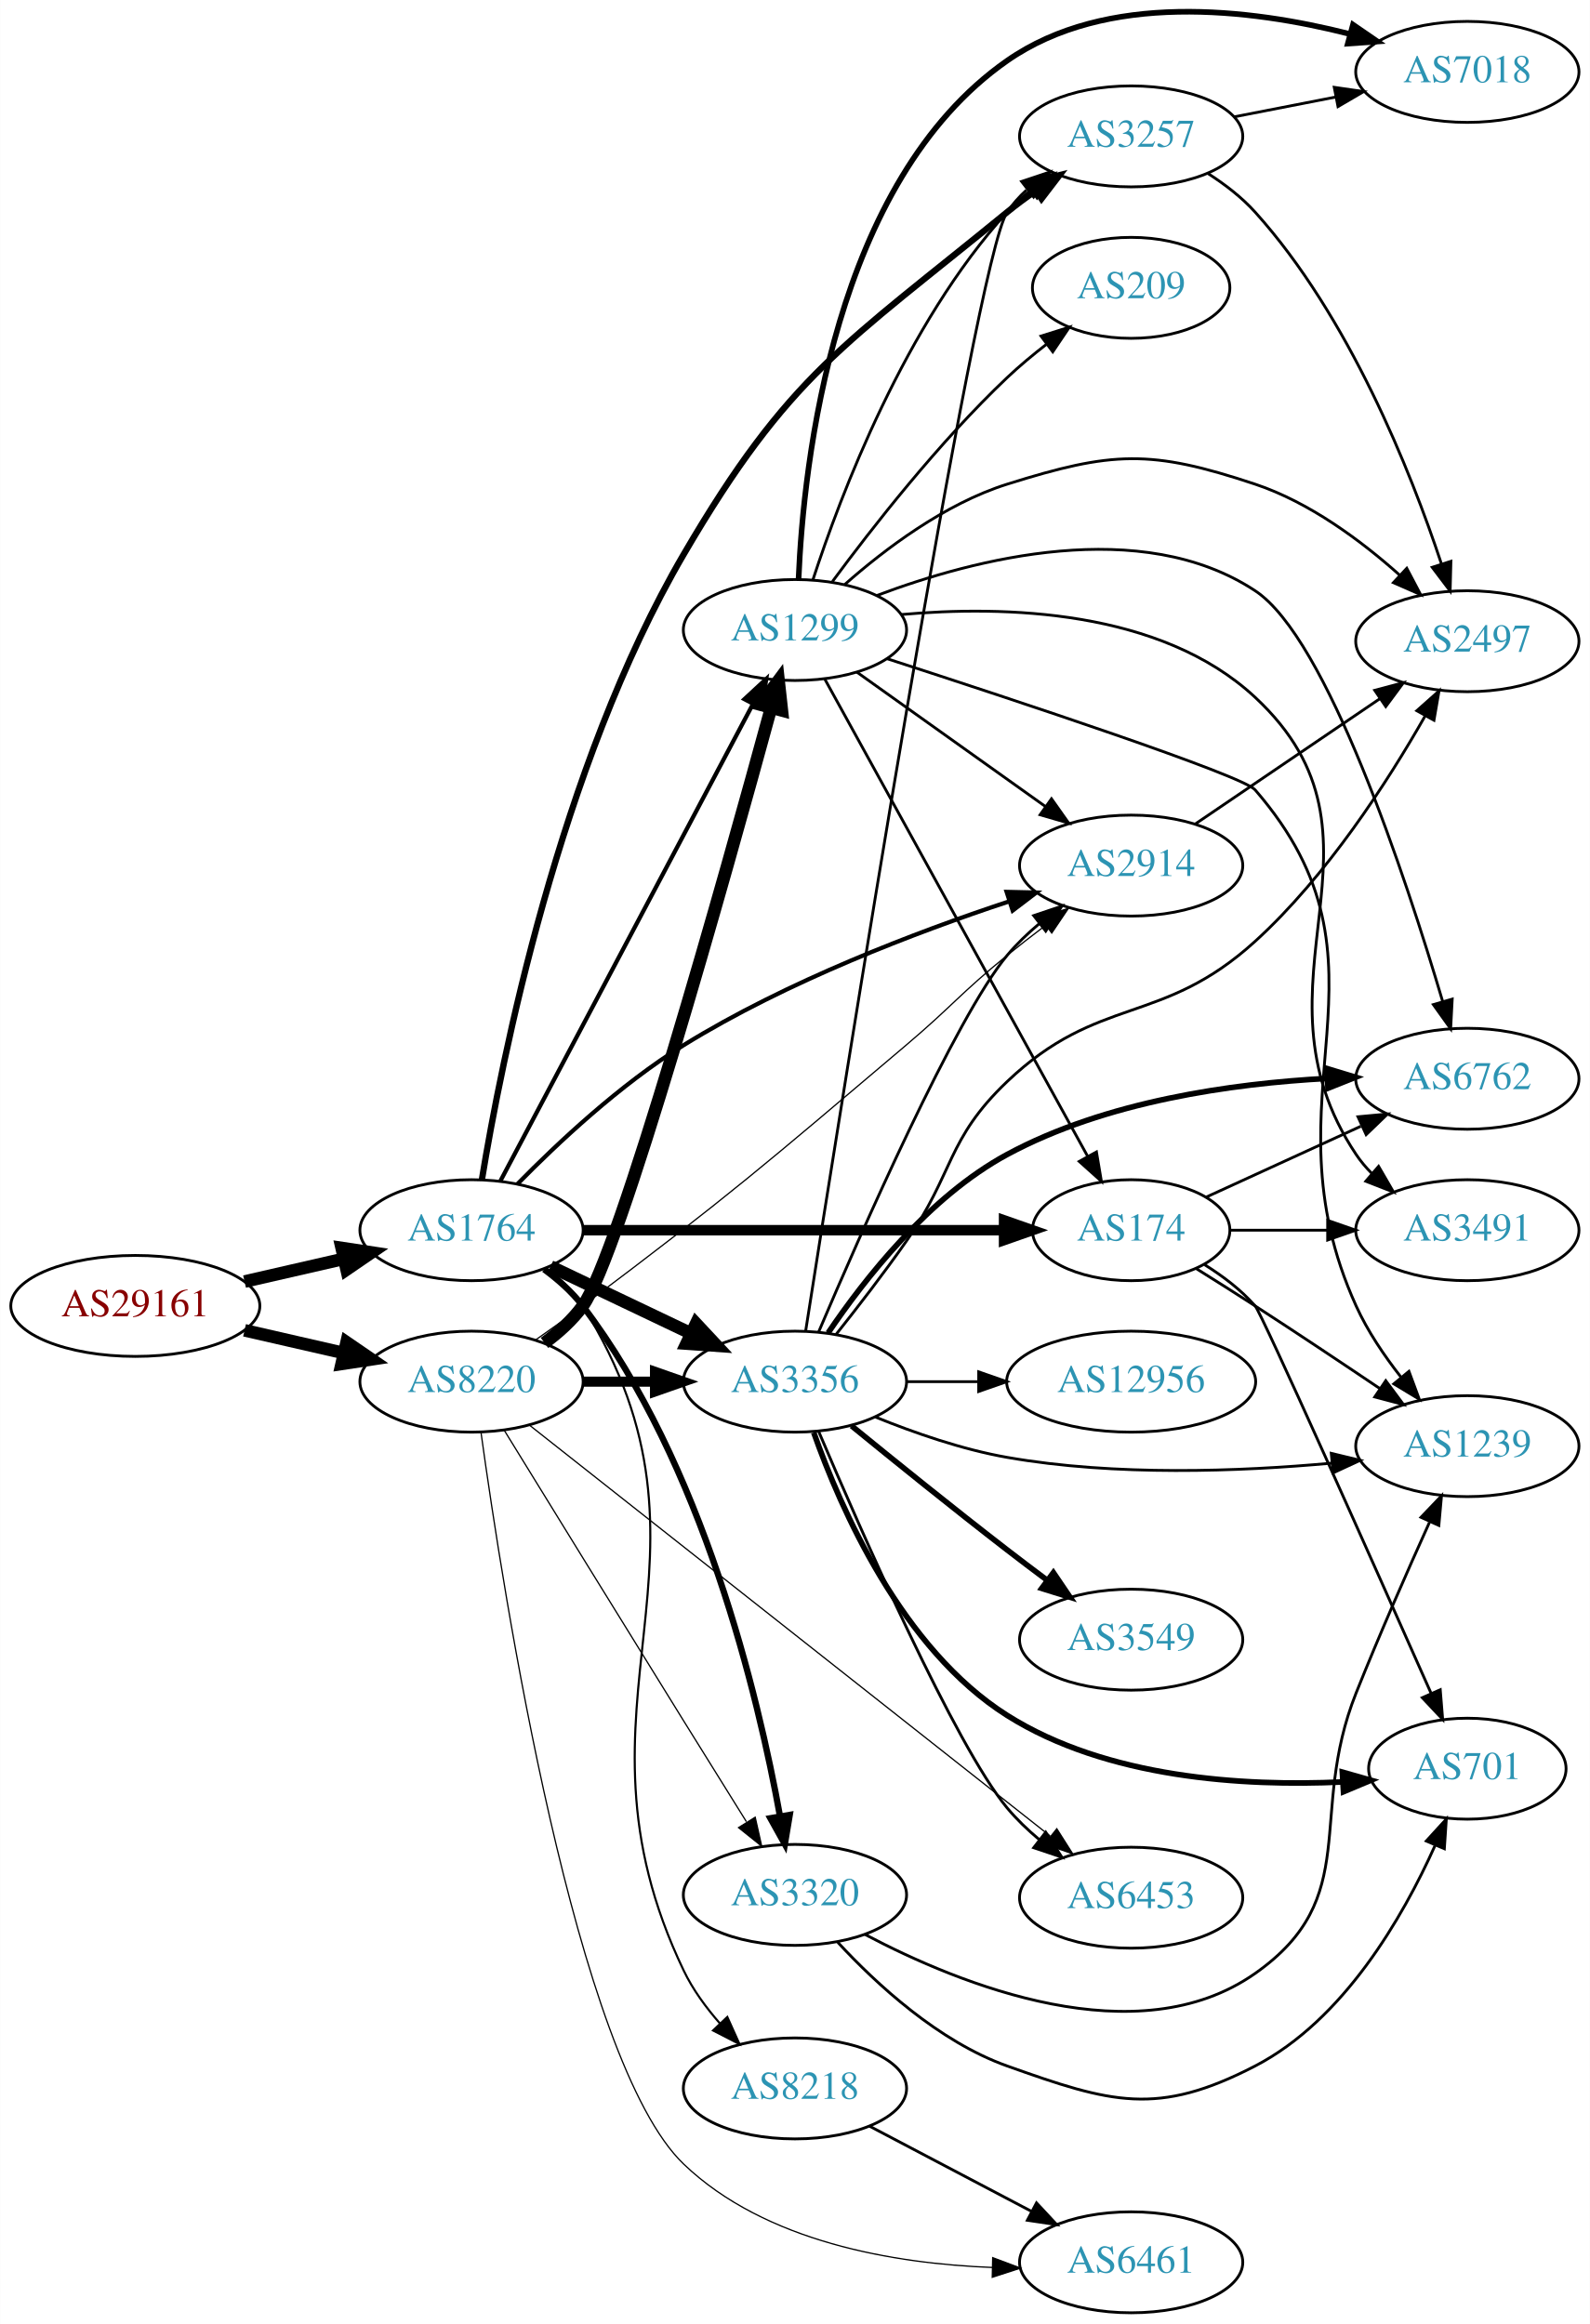
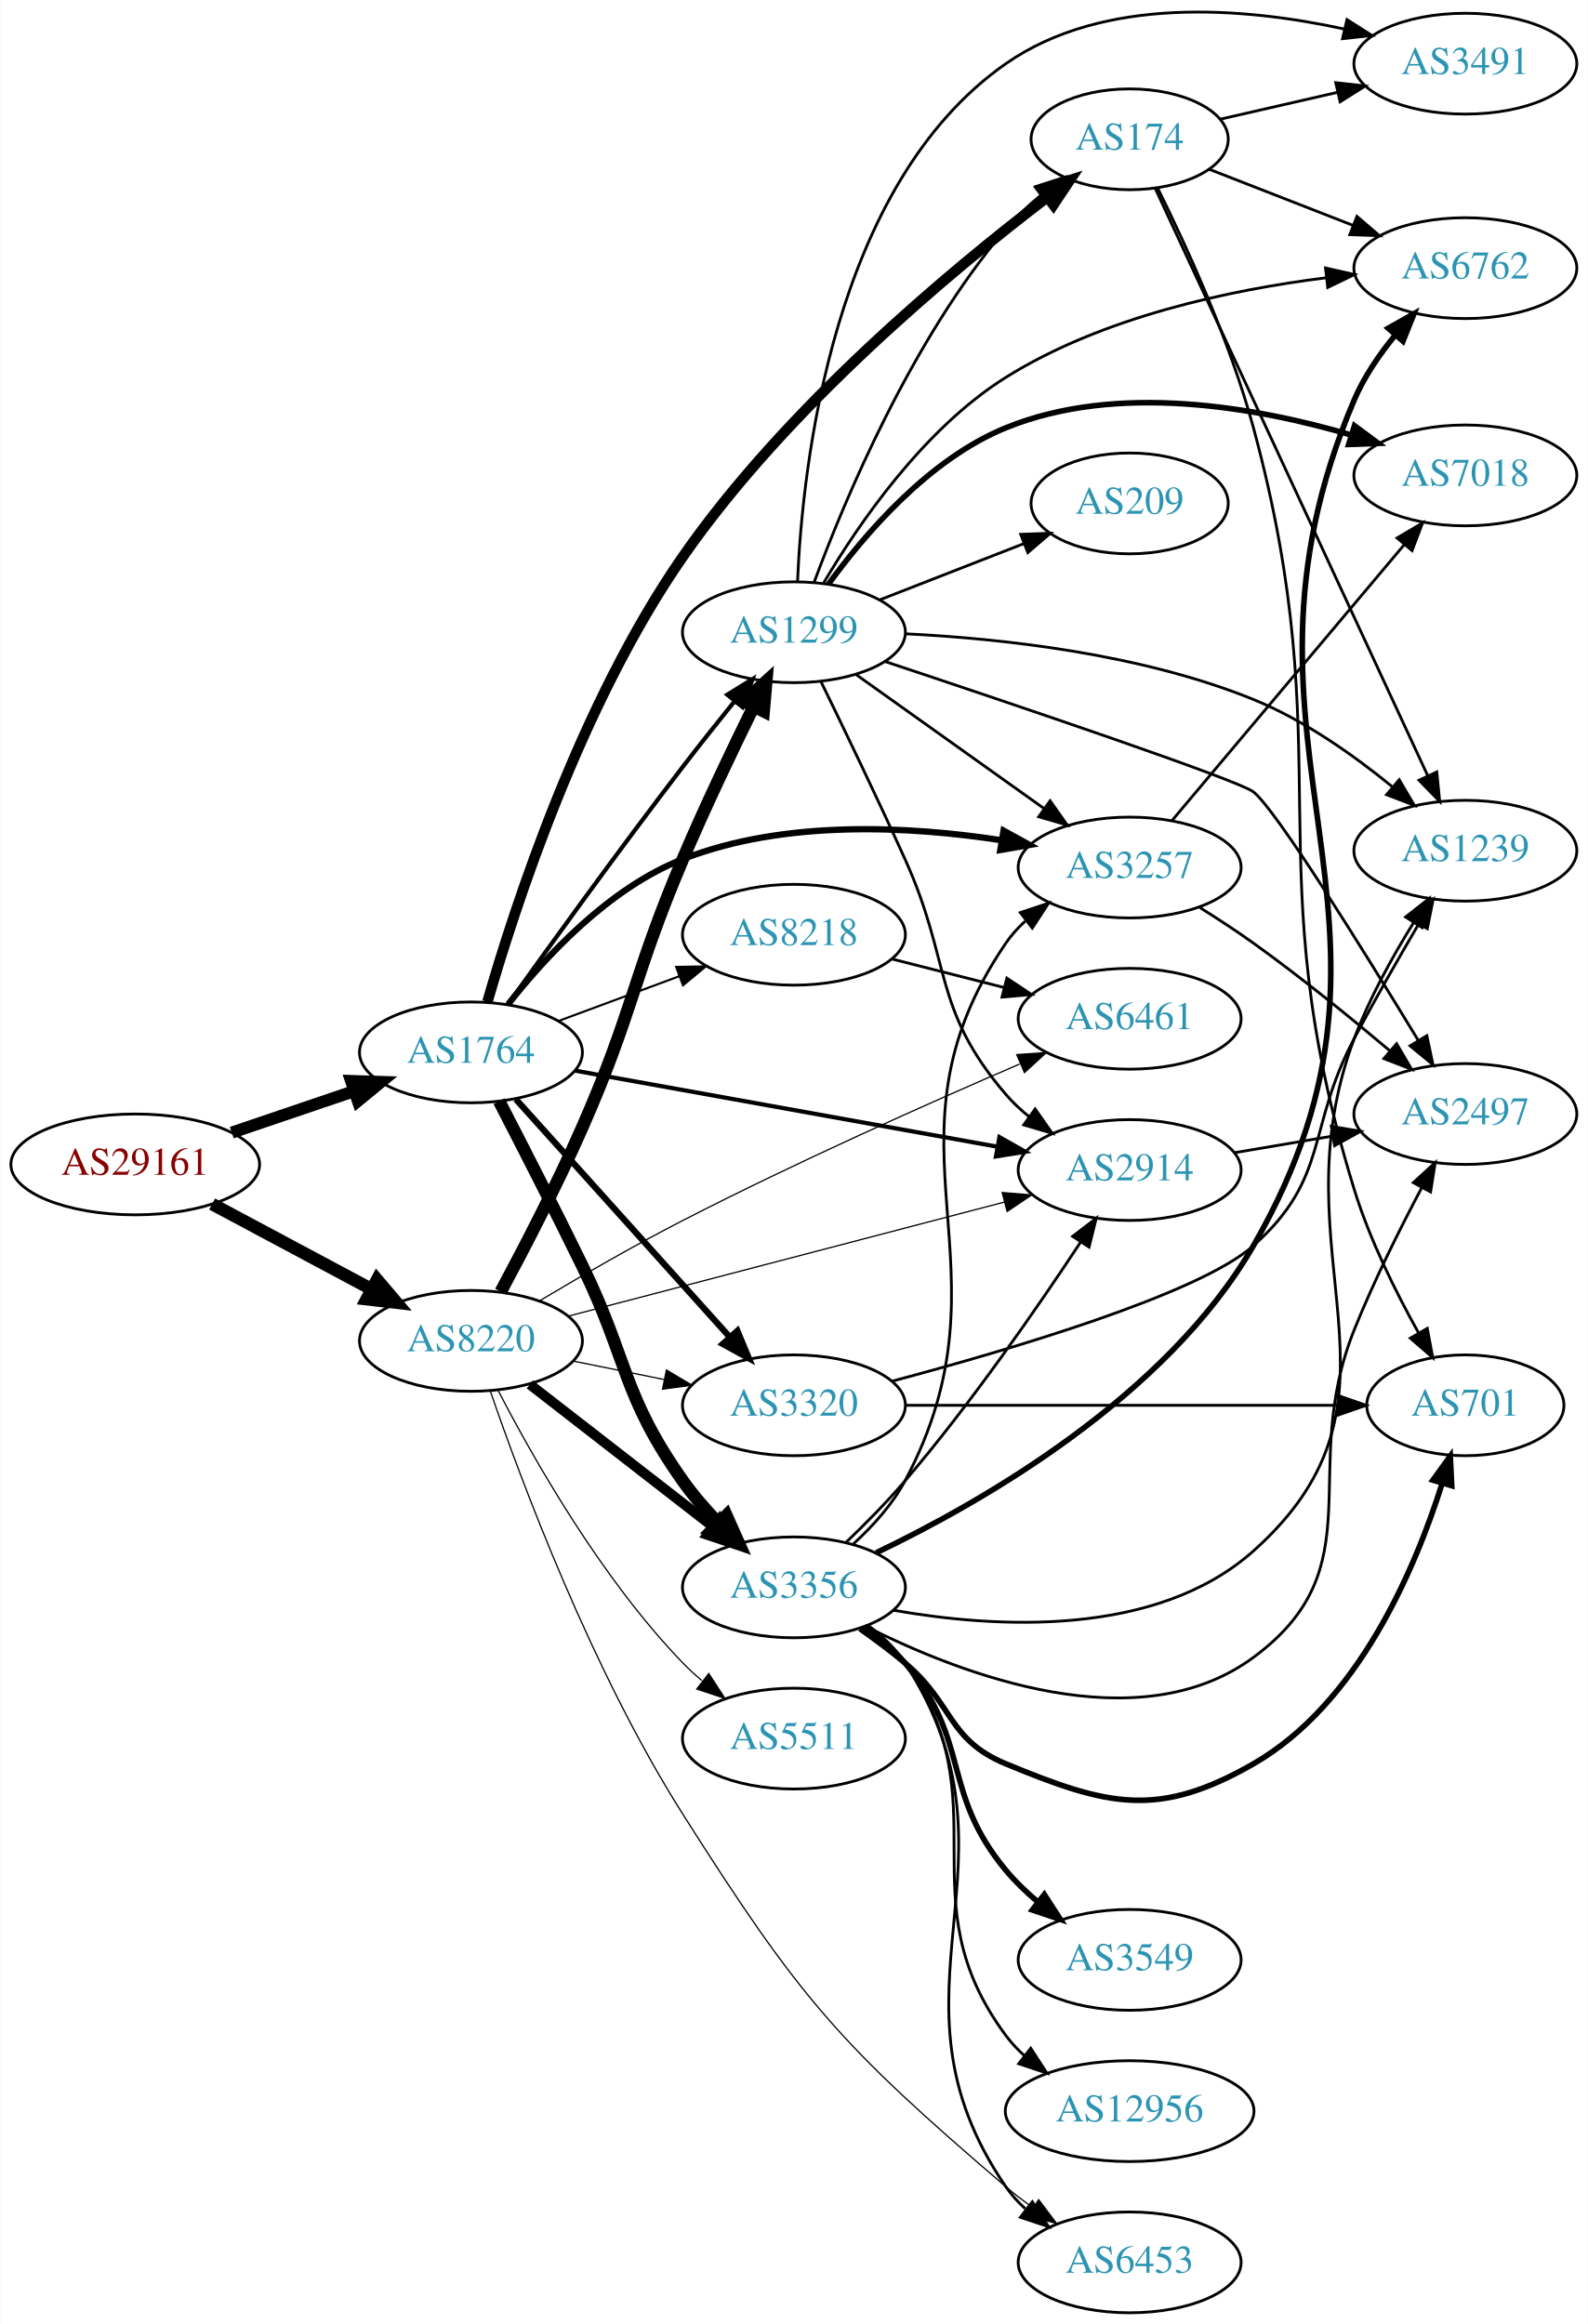
- <svg xmlns="http://www.w3.org/2000/svg" xmlns:xlink="http://www.w3.org/1999/xlink" width="567pt" height="829pt" viewBox="0.00 0.00 566.66 828.63">
-   <g id="graph0" class="graph" transform="scale(1 1) rotate(0) translate(4 824.632)">
-     <polygon fill="white" stroke="none" points="-4,4 -4,-824.632 562.663,-824.632 562.663,4 -4,4" />
+ <svg xmlns="http://www.w3.org/2000/svg" xmlns:xlink="http://www.w3.org/1999/xlink" width="567pt" height="830pt" viewBox="0.00 0.00 566.66 829.74">
+   <g id="graph0" class="graph" transform="scale(1 1) rotate(0) translate(4 825.736)">
+     <polygon fill="white" stroke="none" points="-4,4 -4,-825.736 562.663,-825.736 562.663,4 -4,4" />
    <g id="node1" class="node">
      <g id="a_node1">
        <a xlink:href="/asn/29161" xlink:title="AS29161 ~ Verbund Management Service GmbH [AT]">
-           <ellipse fill="#ffffff" stroke="black" cx="44.196" cy="-359" rx="44.393" ry="18" />
-           <text text-anchor="middle" x="44.196" y="-355.3" font-family="Times,serif" font-size="14.00" fill="#880000">AS29161</text>
+           <ellipse fill="#ffffff" stroke="black" cx="44.196" cy="-410" rx="44.393" ry="18" />
+           <text text-anchor="middle" x="44.196" y="-406.3" font-family="Times,serif" font-size="14.00" fill="#880000">AS29161</text>
        </a>
      </g>
    </g>
    <g id="node2" class="node">
      <g id="a_node2">
        <a xlink:href="/asn/1764" xlink:title="AS1764 ~ NEXTLAYER-AS [AT]">
-           <ellipse fill="#ffffff" stroke="black" cx="164.039" cy="-386" rx="39.794" ry="18" />
-           <text text-anchor="middle" x="164.039" y="-382.3" font-family="Times,serif" font-size="14.00" fill="#2c94b3">AS1764</text>
+           <ellipse fill="#ffffff" stroke="black" cx="164.039" cy="-450" rx="39.794" ry="18" />
+           <text text-anchor="middle" x="164.039" y="-446.3" font-family="Times,serif" font-size="14.00" fill="#2c94b3">AS1764</text>
        </a>
      </g>
    </g>
    <g id="edge1" class="edge">
-       <path fill="none" stroke="black" stroke-width="4.5" d="M83.131,-367.692C94.371,-370.267 106.784,-373.111 118.407,-375.774" />
-       <polygon fill="black" stroke="black" stroke-width="4.5" points="117.742,-379.661 128.369,-378.057 119.501,-371.985 117.742,-379.661" />
+       <path fill="none" stroke="black" stroke-width="4.304" d="M78.65,-421.355C92.251,-425.972 108.093,-431.349 122.354,-436.19" />
+       <polygon fill="black" stroke="black" stroke-width="4.304" points="121.248,-439.792 131.928,-439.44 123.669,-432.659 121.248,-439.792" />
    </g>
    <g id="node3" class="node">
      <g id="a_node3">
        <a xlink:href="/asn/8220" xlink:title="AS8220 ~ COLT [GB]">
-           <ellipse fill="#ffffff" stroke="black" cx="164.039" cy="-332" rx="39.794" ry="18" />
-           <text text-anchor="middle" x="164.039" y="-328.3" font-family="Times,serif" font-size="14.00" fill="#2c94b3">AS8220</text>
+           <ellipse fill="#ffffff" stroke="black" cx="164.039" cy="-347" rx="39.794" ry="18" />
+           <text text-anchor="middle" x="164.039" y="-343.3" font-family="Times,serif" font-size="14.00" fill="#2c94b3">AS8220</text>
        </a>
      </g>
    </g>
    <g id="edge2" class="edge">
-       <path fill="none" stroke="black" stroke-width="4.5" d="M83.131,-350.308C94.371,-347.733 106.784,-344.889 118.407,-342.226" />
-       <polygon fill="black" stroke="black" stroke-width="4.5" points="119.501,-346.015 128.369,-339.943 117.742,-338.339 119.501,-346.015" />
+       <path fill="none" stroke="black" stroke-width="4.5" d="M71.642,-395.862C88.4,-386.903 110.255,-375.219 128.392,-365.523" />
+       <polygon fill="black" stroke="black" stroke-width="4.5" points="130.528,-368.846 137.49,-360.659 126.815,-361.901 130.528,-368.846" />
    </g>
    <g id="node4" class="node">
      <g id="a_node4">
-         <a xlink:href="/asn/3257" xlink:title="AS3257 ~ GTT [DE]">
-           <ellipse fill="#ffffff" stroke="black" cx="399.174" cy="-776" rx="39.794" ry="18" />
-           <text text-anchor="middle" x="399.174" y="-772.3" font-family="Times,serif" font-size="14.00" fill="#2c94b3">AS3257</text>
+         <a xlink:href="/asn/2914" xlink:title="AS2914 ~ NTT America, Inc. [US]">
+           <ellipse fill="#ffffff" stroke="black" cx="399.174" cy="-408" rx="39.794" ry="18" />
+           <text text-anchor="middle" x="399.174" y="-404.3" font-family="Times,serif" font-size="14.00" fill="#2c94b3">AS2914</text>
        </a>
      </g>
    </g>
    <g id="edge3" class="edge">
-       <path fill="none" stroke="black" stroke-width="2.25" d="M167.745,-404.066C174.584,-445.767 195.272,-550.982 239.685,-627 277.32,-691.416 297.258,-701.734 354.978,-749 358.211,-751.647 361.722,-754.237 365.299,-756.701" />
-       <polygon fill="black" stroke="black" stroke-width="2.25" points="363.381,-759.629 373.662,-762.187 367.22,-753.776 363.381,-759.629" />
+       <path fill="none" stroke="black" stroke-width="1.5" d="M201.21,-443.484C241.79,-436.173 307.715,-424.297 351.988,-416.321" />
+       <polygon fill="black" stroke="black" stroke-width="1.5" points="352.697,-419.749 361.918,-414.532 351.456,-412.86 352.697,-419.749" />
    </g>
    <g id="node5" class="node">
      <g id="a_node5">
-         <a xlink:href="/asn/174" xlink:title="AS174 ~ Cogent Communications [US]">
-           <ellipse fill="#ffffff" stroke="black" cx="399.174" cy="-386" rx="35.194" ry="18" />
-           <text text-anchor="middle" x="399.174" y="-382.3" font-family="Times,serif" font-size="14.00" fill="#2c94b3">AS174</text>
+         <a xlink:href="/asn/8218" xlink:title="AS8218 ~ legacy Neotelecoms [FR]">
+           <ellipse fill="#ffffff" stroke="black" cx="279.332" cy="-492" rx="39.794" ry="18" />
+           <text text-anchor="middle" x="279.332" y="-488.3" font-family="Times,serif" font-size="14.00" fill="#2c94b3">AS8218</text>
        </a>
      </g>
    </g>
    <g id="edge4" class="edge">
-       <path fill="none" stroke="black" stroke-width="3.75" d="M203.798,-386C245.065,-386 310.277,-386 353.631,-386" />
-       <polygon fill="black" stroke="black" stroke-width="3.75" points="353.883,-389.5 363.883,-386 353.883,-382.5 353.883,-389.5" />
+       <path fill="none" stroke="black" stroke-width="0.75" d="M195.399,-461.255C208.606,-466.151 224.263,-471.956 238.396,-477.195" />
+       <polygon fill="black" stroke="black" stroke-width="0.75" points="237.294,-480.519 247.887,-480.714 239.728,-473.956 237.294,-480.519" />
    </g>
    <g id="node6" class="node">
      <g id="a_node6">
-         <a xlink:href="/asn/3356" xlink:title="AS3356 ~ Level 3 Parent, LLC [US]">
-           <ellipse fill="#ffffff" stroke="black" cx="279.332" cy="-332" rx="39.794" ry="18" />
-           <text text-anchor="middle" x="279.332" y="-328.3" font-family="Times,serif" font-size="14.00" fill="#2c94b3">AS3356</text>
+         <a xlink:href="/asn/174" xlink:title="AS174 ~ Cogent Communications [US]">
+           <ellipse fill="#ffffff" stroke="black" cx="399.174" cy="-776" rx="35.194" ry="18" />
+           <text text-anchor="middle" x="399.174" y="-772.3" font-family="Times,serif" font-size="14.00" fill="#2c94b3">AS174</text>
        </a>
      </g>
    </g>
    <g id="edge5" class="edge">
-       <path fill="none" stroke="black" stroke-width="4.5" d="M192.175,-373.066C207.169,-365.919 225.99,-356.948 242.213,-349.215" />
-       <polygon fill="black" stroke="black" stroke-width="4.5" points="244.084,-352.686 251.417,-344.829 240.695,-345.577 244.084,-352.686" />
+       <path fill="none" stroke="black" stroke-width="3.75" d="M169.922,-468.061C179.54,-501.534 203.221,-574.568 239.685,-627 276.559,-680.021 334.891,-728.693 369.559,-755.167" />
+       <polygon fill="black" stroke="black" stroke-width="3.75" points="367.744,-758.182 377.836,-761.409 371.959,-752.593 367.744,-758.182" />
    </g>
    <g id="node7" class="node">
      <g id="a_node7">
+         <a xlink:href="/asn/3356" xlink:title="AS3356 ~ Level 3 Parent, LLC [US]">
+           <ellipse fill="#ffffff" stroke="black" cx="279.332" cy="-259" rx="39.794" ry="18" />
+           <text text-anchor="middle" x="279.332" y="-255.3" font-family="Times,serif" font-size="14.00" fill="#2c94b3">AS3356</text>
+         </a>
+       </g>
+     </g>
+     <g id="edge6" class="edge">
+       <path fill="none" stroke="black" stroke-width="4.5" d="M174.106,-432.574C182.045,-417.223 193.82,-394.222 203.685,-374 220.249,-340.047 217.871,-327.843 239.685,-297 243.393,-291.757 247.871,-286.608 252.445,-281.877" />
+       <polygon fill="black" stroke="black" stroke-width="4.5" points="255.242,-284.649 259.614,-274.831 249.722,-279.033 255.242,-284.649" />
+     </g>
+     <g id="node8" class="node">
+       <g id="a_node8">
+         <a xlink:href="/asn/3257" xlink:title="AS3257 ~ GTT [DE]">
+           <ellipse fill="#ffffff" stroke="black" cx="399.174" cy="-516" rx="39.794" ry="18" />
+           <text text-anchor="middle" x="399.174" y="-512.3" font-family="Times,serif" font-size="14.00" fill="#2c94b3">AS3257</text>
+         </a>
+       </g>
+     </g>
+     <g id="edge7" class="edge">
+       <path fill="none" stroke="black" stroke-width="2.25" d="M177.317,-467.176C190.523,-484.023 213.226,-508.645 239.685,-519 275.991,-533.209 320.65,-530.773 353.299,-525.763" />
+       <polygon fill="black" stroke="black" stroke-width="2.25" points="354.166,-529.167 363.451,-524.064 353.011,-522.263 354.166,-529.167" />
+     </g>
+     <g id="node9" class="node">
+       <g id="a_node9">
        <a xlink:href="/asn/1299" xlink:title="AS1299 ~ Telia Carrier [EU]">
          <ellipse fill="#ffffff" stroke="black" cx="279.332" cy="-600" rx="39.794" ry="18" />
          <text text-anchor="middle" x="279.332" y="-596.3" font-family="Times,serif" font-size="14.00" fill="#2c94b3">AS1299</text>
        </a>
      </g>
    </g>
-     <g id="edge6" class="edge">
-       <path fill="none" stroke="black" stroke-width="1.5" d="M174.31,-403.513C194.151,-440.991 240.829,-529.161 264.316,-573.525" />
-       <polygon fill="black" stroke="black" stroke-width="1.5" points="261.319,-575.345 269.091,-582.546 267.506,-572.07 261.319,-575.345" />
-     </g>
-     <g id="node8" class="node">
-       <g id="a_node8">
-         <a xlink:href="/asn/2914" xlink:title="AS2914 ~ NTT America, Inc. [US]">
-           <ellipse fill="#ffffff" stroke="black" cx="399.174" cy="-516" rx="39.794" ry="18" />
-           <text text-anchor="middle" x="399.174" y="-512.3" font-family="Times,serif" font-size="14.00" fill="#2c94b3">AS2914</text>
-         </a>
-       </g>
-     </g>
-     <g id="edge7" class="edge">
-       <path fill="none" stroke="black" stroke-width="1.5" d="M180.356,-402.41C194.618,-416.95 217.028,-437.987 239.685,-452 276.394,-474.703 322.552,-492.268 355.572,-503.205" />
-       <polygon fill="black" stroke="black" stroke-width="1.5" points="354.781,-506.628 365.373,-506.385 356.941,-499.969 354.781,-506.628" />
-     </g>
-     <g id="node9" class="node">
-       <g id="a_node9">
-         <a xlink:href="/asn/3320" xlink:title="AS3320 ~ DTAG [DE]">
-           <ellipse fill="#ffffff" stroke="black" cx="279.332" cy="-149" rx="39.794" ry="18" />
-           <text text-anchor="middle" x="279.332" y="-145.3" font-family="Times,serif" font-size="14.00" fill="#2c94b3">AS3320</text>
-         </a>
-       </g>
-     </g>
    <g id="edge8" class="edge">
-       <path fill="none" stroke="black" stroke-width="2.25" d="M189.897,-372.063C194.976,-368.337 199.914,-363.947 203.685,-359 246.498,-302.829 266.208,-219.998 273.995,-177.081" />
-       <polygon fill="black" stroke="black" stroke-width="2.25" points="277.471,-177.521 275.724,-167.071 270.573,-176.329 277.471,-177.521" />
+       <path fill="none" stroke="black" stroke-width="1.5" d="M177.217,-467.143C191.803,-487.555 217.1,-522.586 239.685,-552 245.492,-559.563 251.94,-567.678 257.879,-575.043" />
+       <polygon fill="black" stroke="black" stroke-width="1.5" points="255.53,-577.705 264.547,-583.268 260.968,-573.296 255.53,-577.705" />
    </g>
    <g id="node10" class="node">
      <g id="a_node10">
-         <a xlink:href="/asn/8218" xlink:title="AS8218 ~ legacy Neotelecoms [FR]">
-           <ellipse fill="#ffffff" stroke="black" cx="279.332" cy="-80" rx="39.794" ry="18" />
-           <text text-anchor="middle" x="279.332" y="-76.3" font-family="Times,serif" font-size="14.00" fill="#2c94b3">AS8218</text>
+         <a xlink:href="/asn/3320" xlink:title="AS3320 ~ DTAG [DE]">
+           <ellipse fill="#ffffff" stroke="black" cx="279.332" cy="-324" rx="39.794" ry="18" />
+           <text text-anchor="middle" x="279.332" y="-320.3" font-family="Times,serif" font-size="14.00" fill="#2c94b3">AS3320</text>
        </a>
      </g>
    </g>
    <g id="edge9" class="edge">
-       <path fill="none" stroke="black" stroke-width="0.75" d="M190.621,-372.563C195.663,-368.81 200.403,-364.284 203.685,-359 259.905,-268.499 193.603,-218.06 239.685,-122 242.926,-115.244 247.625,-108.814 252.637,-103.107" />
-       <polygon fill="black" stroke="black" stroke-width="0.75" points="255.216,-105.475 259.559,-95.811 250.138,-100.657 255.216,-105.475" />
+       <path fill="none" stroke="black" stroke-width="2.25" d="M180.083,-433.268C199.636,-411.522 233.927,-373.385 256.383,-348.41" />
+       <polygon fill="black" stroke="black" stroke-width="2.25" points="259.141,-350.577 263.225,-340.801 253.936,-345.897 259.141,-350.577" />
+     </g>
+     <g id="edge44" class="edge">
+       <path fill="none" stroke="black" stroke-width="0.45" d="M198.939,-355.87C240.032,-366.622 309.364,-384.763 354.444,-396.558" />
+       <polygon fill="black" stroke="black" stroke-width="0.45" points="353.673,-399.974 364.233,-399.119 355.445,-393.202 353.673,-399.974" />
+     </g>
+     <g id="edge39" class="edge">
+       <path fill="none" stroke="black" stroke-width="3.6" d="M185.032,-331.47C203.233,-317.332 230.282,-296.323 250.575,-280.56" />
+       <polygon fill="black" stroke="black" stroke-width="3.6" points="252.787,-283.273 258.538,-274.375 248.493,-277.745 252.787,-283.273" />
    </g>
    <g id="edge38" class="edge">
-       <path fill="none" stroke="black" stroke-width="3.6" d="M203.711,-332C211.914,-332 220.678,-332 229.21,-332" />
-       <polygon fill="black" stroke="black" stroke-width="3.6" points="229.449,-335.5 239.449,-332 229.449,-328.5 229.449,-335.5" />
-     </g>
-     <g id="edge39" class="edge">
-       <path fill="none" stroke="black" stroke-width="4.5" d="M190.049,-345.823C195.121,-349.556 200.017,-353.976 203.685,-359 216.538,-376.604 254.532,-512.531 270.801,-572.139" />
-       <polygon fill="black" stroke="black" stroke-width="4.5" points="267.061,-573.392 273.486,-582.008 274.66,-571.325 267.061,-573.392" />
+       <path fill="none" stroke="black" stroke-width="4.5" d="M174.666,-364.543C182.854,-379.777 194.681,-402.542 203.685,-423 222.041,-464.707 221.857,-477.064 239.685,-519 247.51,-537.406 257.204,-557.718 264.925,-573.397" />
+       <polygon fill="black" stroke="black" stroke-width="4.5" points="261.472,-575.296 269.444,-582.503 268.526,-571.795 261.472,-575.296" />
    </g>
    <g id="edge43" class="edge">
-       <path fill="none" stroke="black" stroke-width="0.45" d="M186.893,-346.877C192.426,-350.75 198.319,-354.969 203.685,-359 256.321,-398.542 268.741,-409.452 318.978,-452 335.314,-465.835 338.361,-470.504 354.978,-484 359.325,-487.53 364.007,-491.164 368.628,-494.658" />
-       <polygon fill="black" stroke="black" stroke-width="0.45" points="366.686,-497.575 376.796,-500.744 370.869,-491.962 366.686,-497.575" />
-     </g>
-     <g id="edge40" class="edge">
-       <path fill="none" stroke="black" stroke-width="0.45" d="M175.644,-314.752C190.094,-291.266 216.791,-247.919 239.685,-211 246.996,-199.21 255.115,-186.177 262.016,-175.115" />
-       <polygon fill="black" stroke="black" stroke-width="0.45" points="265.156,-176.694 267.482,-166.358 259.218,-172.988 265.156,-176.694" />
+       <path fill="none" stroke="black" stroke-width="0.45" d="M200.574,-339.786C210.803,-337.709 222.104,-335.415 232.846,-333.234" />
+       <polygon fill="black" stroke="black" stroke-width="0.45" points="233.818,-336.608 242.922,-331.189 232.425,-329.748 233.818,-336.608" />
+     </g>
+     <g id="node11" class="node">
+       <g id="a_node11">
+         <a xlink:href="/asn/6461" xlink:title="AS6461 ~ Zayo Bandwidth [US]">
+           <ellipse fill="#ffffff" stroke="black" cx="399.174" cy="-462" rx="39.794" ry="18" />
+           <text text-anchor="middle" x="399.174" y="-458.3" font-family="Times,serif" font-size="14.00" fill="#2c94b3">AS6461</text>
+         </a>
+       </g>
+     </g>
+     <g id="edge42" class="edge">
+       <path fill="none" stroke="black" stroke-width="0.45" d="M188.585,-361.341C203.119,-369.998 222.258,-381.048 239.685,-390 280.005,-410.711 327.481,-431.868 359.889,-445.839" />
+       <polygon fill="black" stroke="black" stroke-width="0.45" points="358.868,-449.21 369.438,-449.936 361.628,-442.777 358.868,-449.21" />
    </g>
    <g id="node18" class="node">
      <g id="a_node18">
        <a xlink:href="/asn/6453" xlink:title="AS6453 ~ TATA COMMUNICATIONS (AMERICA) INC [US]">
-           <ellipse fill="#ffffff" stroke="black" cx="399.174" cy="-148" rx="39.794" ry="18" />
-           <text text-anchor="middle" x="399.174" y="-144.3" font-family="Times,serif" font-size="14.00" fill="#2c94b3">AS6453</text>
+           <ellipse fill="#ffffff" stroke="black" cx="399.174" cy="-18" rx="39.794" ry="18" />
+           <text text-anchor="middle" x="399.174" y="-14.3" font-family="Times,serif" font-size="14.00" fill="#2c94b3">AS6453</text>
        </a>
      </g>
    </g>
    <g id="edge41" class="edge">
-       <path fill="none" stroke="black" stroke-width="0.45" d="M184.916,-316.312C226.467,-283.518 322.607,-207.641 370.303,-169.997" />
-       <polygon fill="black" stroke="black" stroke-width="0.45" points="372.666,-172.591 378.347,-163.648 368.329,-167.096 372.666,-172.591" />
-     </g>
-     <g id="node21" class="node">
-       <g id="a_node21">
-         <a xlink:href="/asn/6461" xlink:title="AS6461 ~ Zayo Bandwidth [US]">
-           <ellipse fill="#ffffff" stroke="black" cx="399.174" cy="-18" rx="39.794" ry="18" />
-           <text text-anchor="middle" x="399.174" y="-14.3" font-family="Times,serif" font-size="14.00" fill="#2c94b3">AS6461</text>
-         </a>
-       </g>
-     </g>
-     <g id="edge42" class="edge">
-       <path fill="none" stroke="black" stroke-width="0.45" d="M167.438,-313.761C175.17,-257.756 201.193,-89.832 239.685,-53 268.778,-25.162 314.772,-17.497 349.736,-16.157" />
-       <polygon fill="black" stroke="black" stroke-width="0.45" points="349.822,-19.656 359.741,-15.932 349.664,-12.658 349.822,-19.656" />
-     </g>
-     <g id="node11" class="node">
-       <g id="a_node11">
-         <a xlink:href="/asn/7018" xlink:title="AS7018 ~ AT&amp;T Services, Inc. [US]">
-           <ellipse fill="#ffffff" stroke="black" cx="519.017" cy="-799" rx="39.794" ry="18" />
-           <text text-anchor="middle" x="519.017" y="-795.3" font-family="Times,serif" font-size="14.00" fill="#2c94b3">AS7018</text>
-         </a>
-       </g>
+       <path fill="none" stroke="black" stroke-width="0.45" d="M170.944,-329.105C181.874,-297.272 207.138,-229.334 239.685,-178 281.575,-111.931 295.531,-95.851 354.978,-45 357.992,-42.422 361.275,-39.919 364.641,-37.543" />
+       <polygon fill="black" stroke="black" stroke-width="0.45" points="366.687,-40.386 373.072,-31.931 362.808,-34.559 366.687,-40.386" />
+     </g>
+     <g id="node22" class="node">
+       <g id="a_node22">
+         <a xlink:href="/asn/5511" xlink:title="AS5511 ~ Orange S.A. [FR]">
+           <ellipse fill="#ffffff" stroke="black" cx="279.332" cy="-205" rx="39.794" ry="18" />
+           <text text-anchor="middle" x="279.332" y="-201.3" font-family="Times,serif" font-size="14.00" fill="#2c94b3">AS5511</text>
+         </a>
+       </g>
+     </g>
+     <g id="edge40" class="edge">
+       <path fill="none" stroke="black" stroke-width="0.45" d="M173.822,-329.153C186.207,-305.182 210.572,-262.123 239.685,-232 241.765,-229.848 244.039,-227.76 246.409,-225.762" />
+       <polygon fill="black" stroke="black" stroke-width="0.45" points="248.929,-228.237 254.697,-219.35 244.646,-222.701 248.929,-228.237" />
+     </g>
+     <g id="node16" class="node">
+       <g id="a_node16">
+         <a xlink:href="/asn/2497" xlink:title="AS2497 ~ Internet Initiative Japan Inc. [JP]">
+           <ellipse fill="#ffffff" stroke="black" cx="519.017" cy="-428" rx="39.794" ry="18" />
+           <text text-anchor="middle" x="519.017" y="-424.3" font-family="Times,serif" font-size="14.00" fill="#2c94b3">AS2497</text>
+         </a>
+       </g>
+     </g>
+     <g id="edge24" class="edge">
+       <path fill="none" stroke="black" d="M436.492,-414.164C447.581,-416.046 459.929,-418.141 471.592,-420.121" />
+       <polygon fill="black" stroke="black" points="471.171,-423.599 481.616,-421.822 472.342,-416.698 471.171,-423.599" />
    </g>
    <g id="edge10" class="edge">
-       <path fill="none" stroke="black" d="M435.851,-782.963C447.282,-785.194 460.104,-787.697 472.158,-790.049" />
-       <polygon fill="black" stroke="black" points="471.57,-793.501 482.055,-791.981 472.911,-786.63 471.57,-793.501" />
+       <path fill="none" stroke="black" d="M314.417,-483.323C326.875,-480.151 341.147,-476.518 354.338,-473.16" />
+       <polygon fill="black" stroke="black" points="355.338,-476.517 364.166,-470.658 353.611,-469.733 355.338,-476.517" />
    </g>
    <g id="node12" class="node">
      <g id="a_node12">
-         <a xlink:href="/asn/2497" xlink:title="AS2497 ~ Internet Initiative Japan Inc. [JP]">
-           <ellipse fill="#ffffff" stroke="black" cx="519.017" cy="-596" rx="39.794" ry="18" />
-           <text text-anchor="middle" x="519.017" y="-592.3" font-family="Times,serif" font-size="14.00" fill="#2c94b3">AS2497</text>
+         <a xlink:href="/asn/6762" xlink:title="AS6762 ~ TELECOM ITALIA SPARKLE S.p.A. [IT]">
+           <ellipse fill="#ffffff" stroke="black" cx="519.017" cy="-730" rx="39.794" ry="18" />
+           <text text-anchor="middle" x="519.017" y="-726.3" font-family="Times,serif" font-size="14.00" fill="#2c94b3">AS6762</text>
        </a>
      </g>
    </g>
    <g id="edge11" class="edge">
-       <path fill="none" stroke="black" d="M426.639,-762.718C432.643,-758.866 438.636,-754.258 443.37,-749 476.919,-711.74 498.783,-656.677 509.717,-623.766" />
-       <polygon fill="black" stroke="black" points="513.157,-624.502 512.884,-613.91 506.493,-622.36 513.157,-624.502" />
+       <path fill="none" stroke="black" d="M427.506,-765.331C442.738,-759.385 461.97,-751.878 478.784,-745.315" />
+       <polygon fill="black" stroke="black" points="480.313,-748.475 488.356,-741.578 477.768,-741.954 480.313,-748.475" />
    </g>
    <g id="node13" class="node">
      <g id="a_node13">
-         <a xlink:href="/asn/6762" xlink:title="AS6762 ~ TELECOM ITALIA SPARKLE S.p.A. [IT]">
-           <ellipse fill="#ffffff" stroke="black" cx="519.017" cy="-440" rx="39.794" ry="18" />
-           <text text-anchor="middle" x="519.017" y="-436.3" font-family="Times,serif" font-size="14.00" fill="#2c94b3">AS6762</text>
-         </a>
-       </g>
-     </g>
-     <g id="edge31" class="edge">
-       <path fill="none" stroke="black" d="M426.035,-397.851C442.156,-405.238 463.158,-414.862 481.023,-423.048" />
-       <polygon fill="black" stroke="black" points="480.026,-426.441 490.575,-427.425 482.942,-420.077 480.026,-426.441" />
+         <a xlink:href="/asn/701" xlink:title="AS701 ~ UUNET [US]">
+           <ellipse fill="#ffffff" stroke="black" cx="519.017" cy="-324" rx="35.194" ry="18" />
+           <text text-anchor="middle" x="519.017" y="-320.3" font-family="Times,serif" font-size="14.00" fill="#2c94b3">AS701</text>
+         </a>
+       </g>
+     </g>
+     <g id="edge12" class="edge">
+       <path fill="none" stroke="black" d="M409.139,-758.643C419.105,-738.566 434.909,-704.258 443.37,-673 475.231,-555.293 443.523,-517.555 479.37,-401 484.853,-383.174 494.163,-364.446 502.271,-349.924" />
+       <polygon fill="black" stroke="black" points="505.428,-351.454 507.374,-341.04 499.358,-347.968 505.428,-351.454" />
    </g>
    <g id="node14" class="node">
      <g id="a_node14">
        <a xlink:href="/asn/3491" xlink:title="AS3491 ~ PCCW Global, Inc. [US]">
-           <ellipse fill="#ffffff" stroke="black" cx="519.017" cy="-386" rx="39.794" ry="18" />
-           <text text-anchor="middle" x="519.017" y="-382.3" font-family="Times,serif" font-size="14.00" fill="#2c94b3">AS3491</text>
-         </a>
-       </g>
-     </g>
-     <g id="edge32" class="edge">
-       <path fill="none" stroke="black" d="M434.576,-386C445.4,-386 457.568,-386 469.194,-386" />
-       <polygon fill="black" stroke="black" points="469.225,-389.5 479.225,-386 469.225,-382.5 469.225,-389.5" />
+           <ellipse fill="#ffffff" stroke="black" cx="519.017" cy="-803" rx="39.794" ry="18" />
+           <text text-anchor="middle" x="519.017" y="-799.3" font-family="Times,serif" font-size="14.00" fill="#2c94b3">AS3491</text>
+         </a>
+       </g>
+     </g>
+     <g id="edge13" class="edge">
+       <path fill="none" stroke="black" d="M431.444,-783.165C444.284,-786.106 459.388,-789.567 473.356,-792.767" />
+       <polygon fill="black" stroke="black" points="472.747,-796.219 483.276,-795.04 474.311,-789.395 472.747,-796.219" />
    </g>
    <g id="node15" class="node">
      <g id="a_node15">
        <a xlink:href="/asn/1239" xlink:title="AS1239 ~ Sprint [US]">
-           <ellipse fill="#ffffff" stroke="black" cx="519.017" cy="-309" rx="39.794" ry="18" />
-           <text text-anchor="middle" x="519.017" y="-305.3" font-family="Times,serif" font-size="14.00" fill="#2c94b3">AS1239</text>
-         </a>
-       </g>
-     </g>
-     <g id="edge30" class="edge">
-       <path fill="none" stroke="black" d="M422.234,-372.398C429.04,-368.151 436.54,-363.421 443.37,-359 458.086,-349.475 474.268,-338.678 487.791,-329.56" />
-       <polygon fill="black" stroke="black" points="489.928,-332.341 496.253,-323.841 486.008,-326.541 489.928,-332.341" />
-     </g>
-     <g id="node19" class="node">
-       <g id="a_node19">
-         <a xlink:href="/asn/701" xlink:title="AS701 ~ UUNET [US]">
-           <ellipse fill="#ffffff" stroke="black" cx="519.017" cy="-194" rx="35.194" ry="18" />
-           <text text-anchor="middle" x="519.017" y="-190.3" font-family="Times,serif" font-size="14.00" fill="#2c94b3">AS701</text>
-         </a>
-       </g>
-     </g>
-     <g id="edge33" class="edge">
-       <path fill="none" stroke="black" d="M425.398,-373.668C431.846,-369.651 438.364,-364.725 443.37,-359 445.823,-356.195 485.583,-267.049 506.048,-220.985" />
-       <polygon fill="black" stroke="black" points="509.359,-222.152 510.218,-211.592 502.961,-219.311 509.359,-222.152" />
-     </g>
-     <g id="edge29" class="edge">
-       <path fill="none" stroke="black" d="M283.16,-350.155C295.375,-428.2 343.493,-732.018 354.978,-749 356.91,-751.857 359.256,-754.47 361.845,-756.847" />
-       <polygon fill="black" stroke="black" points="360.117,-759.935 370.17,-763.28 364.397,-754.396 360.117,-759.935" />
-     </g>
-     <g id="edge27" class="edge">
-       <path fill="none" stroke="black" d="M287.785,-349.757C302.748,-384.921 336.578,-461.925 354.978,-484 358.328,-488.019 362.283,-491.813 366.416,-495.287" />
-       <polygon fill="black" stroke="black" points="364.43,-498.176 374.473,-501.548 368.725,-492.648 364.43,-498.176" />
-     </g>
-     <g id="edge24" class="edge">
-       <path fill="none" stroke="black" d="M293.975,-348.824C301.565,-358.385 311.051,-370.675 318.978,-382 336.159,-406.548 333.283,-418.333 354.978,-439 387.658,-470.132 409.985,-458.625 443.37,-489 468.991,-512.311 490.64,-545.955 503.919,-569.268" />
-       <polygon fill="black" stroke="black" points="501.001,-571.223 508.92,-578.262 507.119,-567.821 501.001,-571.223" />
-     </g>
-     <g id="edge22" class="edge">
-       <path fill="none" stroke="black" stroke-width="2" d="M291.166,-349.402C303.952,-368.336 327.046,-397.916 354.978,-413 390.096,-431.965 435.19,-438.291 469.049,-440.115" />
-       <polygon fill="black" stroke="black" stroke-width="2" points="469.033,-443.617 479.172,-440.545 469.33,-436.624 469.033,-443.617" />
-     </g>
-     <g id="edge26" class="edge">
-       <path fill="none" stroke="black" d="M308.056,-319.369C321.85,-313.764 338.961,-307.808 354.978,-305 393.481,-298.251 437.872,-299.944 470.603,-302.938" />
-       <polygon fill="black" stroke="black" points="470.502,-306.445 480.798,-303.946 471.192,-299.479 470.502,-306.445" />
+           <ellipse fill="#ffffff" stroke="black" cx="519.017" cy="-522" rx="39.794" ry="18" />
+           <text text-anchor="middle" x="519.017" y="-518.3" font-family="Times,serif" font-size="14.00" fill="#2c94b3">AS1239</text>
+         </a>
+       </g>
+     </g>
+     <g id="edge14" class="edge">
+       <path fill="none" stroke="black" d="M408.274,-758.542C428.498,-714.949 481.323,-601.09 505.549,-548.873" />
+       <polygon fill="black" stroke="black" points="508.827,-550.125 509.86,-539.581 502.477,-547.179 508.827,-550.125" />
+     </g>
+     <g id="edge20" class="edge">
+       <path fill="none" stroke="black" d="M297.916,-275.038C304.762,-281.596 312.501,-289.415 318.978,-297 342.592,-324.653 366.382,-359.086 381.634,-382.205" />
+       <polygon fill="black" stroke="black" points="378.834,-384.318 387.236,-390.772 384.692,-380.487 378.834,-384.318" />
+     </g>
+     <g id="edge23" class="edge">
+       <path fill="none" stroke="black" d="M300.561,-274.514C307.413,-280.777 314.465,-288.53 318.978,-297 359.807,-373.621 306.045,-417.283 354.978,-489 356.922,-491.849 359.276,-494.457 361.87,-496.83" />
+       <polygon fill="black" stroke="black" points="360.147,-499.921 370.204,-503.257 364.422,-494.378 360.147,-499.921" />
+     </g>
+     <g id="edge15" class="edge">
+       <path fill="none" stroke="black" stroke-width="2" d="M308.711,-271.354C346.496,-289.444 412.176,-326.96 443.37,-381 510.947,-498.068 426.308,-558.678 479.37,-683 482.887,-691.24 488.316,-699.179 494.003,-706.112" />
+       <polygon fill="black" stroke="black" stroke-width="2" points="491.474,-708.537 500.7,-713.746 496.737,-703.921 491.474,-708.537" />
+     </g>
+     <g id="edge19" class="edge">
+       <path fill="none" stroke="black" stroke-width="2" d="M302.899,-244.226C308.304,-240.42 313.96,-236.206 318.978,-232 336.319,-217.464 334.073,-204.659 354.978,-196 391.273,-180.966 409.305,-176.431 443.37,-196 480.646,-217.413 501.065,-265.413 510.75,-296.165" />
+       <polygon fill="black" stroke="black" stroke-width="2" points="507.43,-297.279 513.632,-305.869 514.14,-295.286 507.43,-297.279" />
+     </g>
+     <g id="edge21" class="edge">
+       <path fill="none" stroke="black" d="M314.898,-250.824C351.474,-244.393 408.609,-241.013 443.37,-272 505.246,-327.158 450.269,-377.384 479.37,-455 484.742,-469.328 492.989,-484.176 500.487,-496.242" />
+       <polygon fill="black" stroke="black" points="497.674,-498.339 506.015,-504.871 503.569,-494.563 497.674,-498.339" />
+     </g>
+     <g id="edge16" class="edge">
+       <path fill="none" stroke="black" d="M304.806,-245.164C339.209,-227.768 402.253,-203.632 443.37,-234 487.134,-266.323 459.097,-300.512 479.37,-351 486.32,-368.307 495.667,-387.021 503.429,-401.666" />
+       <polygon fill="black" stroke="black" points="500.44,-403.498 508.259,-410.647 506.605,-400.182 500.44,-403.498" />
    </g>
    <g id="node17" class="node">
      <g id="a_node17">
        <a xlink:href="/asn/3549" xlink:title="AS3549 ~ Level 3 Parent, LLC [US]">
-           <ellipse fill="#ffffff" stroke="black" cx="399.174" cy="-240" rx="39.794" ry="18" />
-           <text text-anchor="middle" x="399.174" y="-236.3" font-family="Times,serif" font-size="14.00" fill="#2c94b3">AS3549</text>
-         </a>
-       </g>
-     </g>
-     <g id="edge21" class="edge">
-       <path fill="none" stroke="black" stroke-width="2" d="M299.499,-316.25C314.48,-304.023 335.893,-286.731 354.978,-272 359.503,-268.507 364.336,-264.854 369.07,-261.317" />
-       <polygon fill="black" stroke="black" stroke-width="2" points="371.453,-263.907 377.396,-255.136 367.281,-258.286 371.453,-263.907" />
-     </g>
-     <g id="edge23" class="edge">
-       <path fill="none" stroke="black" d="M287.785,-314.243C302.748,-279.079 336.578,-202.075 354.978,-180 358.328,-175.981 362.283,-172.187 366.416,-168.713" />
-       <polygon fill="black" stroke="black" points="368.725,-171.352 374.473,-162.452 364.43,-165.824 368.725,-171.352" />
+           <ellipse fill="#ffffff" stroke="black" cx="399.174" cy="-126" rx="39.794" ry="18" />
+           <text text-anchor="middle" x="399.174" y="-122.3" font-family="Times,serif" font-size="14.00" fill="#2c94b3">AS3549</text>
+         </a>
+       </g>
+     </g>
+     <g id="edge17" class="edge">
+       <path fill="none" stroke="black" stroke-width="2" d="M304.388,-245.033C309.625,-241.257 314.832,-236.854 318.978,-232 342.732,-204.189 331.613,-186.138 354.978,-158 358.321,-153.975 362.271,-150.178 366.402,-146.702" />
+       <polygon fill="black" stroke="black" stroke-width="2" points="368.712,-149.34 374.458,-140.439 364.415,-143.814 368.712,-149.34" />
+     </g>
+     <g id="edge18" class="edge">
+       <path fill="none" stroke="black" d="M305.76,-245.465C310.811,-241.718 315.592,-237.218 318.978,-232 365.048,-161 307.107,-114.798 354.978,-45 356.929,-42.156 359.288,-39.551 361.885,-37.18" />
+       <polygon fill="black" stroke="black" points="364.437,-39.632 370.224,-30.757 360.166,-34.087 364.437,-39.632" />
+     </g>
+     <g id="node19" class="node">
+       <g id="a_node19">
+         <a xlink:href="/asn/12956" xlink:title="AS12956 ~ TELXIUS [ES]">
+           <ellipse fill="#ffffff" stroke="black" cx="399.174" cy="-72" rx="44.393" ry="18" />
+           <text text-anchor="middle" x="399.174" y="-68.3" font-family="Times,serif" font-size="14.00" fill="#2c94b3">AS12956</text>
+         </a>
+       </g>
+     </g>
+     <g id="edge22" class="edge">
+       <path fill="none" stroke="black" d="M305.477,-245.274C310.542,-241.536 315.401,-237.089 318.978,-232 354.193,-181.9 318.493,-148.183 354.978,-99 356.928,-96.372 359.216,-93.94 361.704,-91.701" />
+       <polygon fill="black" stroke="black" points="363.865,-94.455 369.632,-85.566 359.581,-88.919 363.865,-94.455" />
    </g>
    <g id="edge25" class="edge">
-       <path fill="none" stroke="black" stroke-width="2" d="M286.03,-313.86C295.553,-286.848 317.449,-236.701 354.978,-213 390.57,-190.523 439.372,-187.659 474.289,-189.258" />
-       <polygon fill="black" stroke="black" stroke-width="2" points="474.457,-192.774 484.649,-189.881 474.877,-185.787 474.457,-192.774" />
+       <path fill="none" stroke="black" d="M424.293,-501.674C430.606,-497.722 437.332,-493.328 443.37,-489 460.086,-477.019 477.953,-462.485 492.016,-450.609" />
+       <polygon fill="black" stroke="black" points="494.475,-453.113 499.818,-443.964 489.936,-447.783 494.475,-453.113" />
    </g>
    <g id="node20" class="node">
      <g id="a_node20">
-         <a xlink:href="/asn/12956" xlink:title="AS12956 ~ TELXIUS [ES]">
-           <ellipse fill="#ffffff" stroke="black" cx="399.174" cy="-332" rx="44.393" ry="18" />
-           <text text-anchor="middle" x="399.174" y="-328.3" font-family="Times,serif" font-size="14.00" fill="#2c94b3">AS12956</text>
-         </a>
-       </g>
-     </g>
-     <g id="edge28" class="edge">
-       <path fill="none" stroke="black" d="M319.244,-332C327.347,-332 336.022,-332 344.548,-332" />
-       <polygon fill="black" stroke="black" points="344.826,-335.5 354.826,-332 344.826,-328.5 344.826,-335.5" />
-     </g>
-     <g id="edge14" class="edge">
-       <path fill="none" stroke="black" d="M285.741,-617.917C295.519,-647.925 318.564,-708.984 354.978,-749 357.508,-751.78 360.388,-754.381 363.433,-756.786" />
-       <polygon fill="black" stroke="black" points="361.567,-759.753 371.749,-762.682 365.615,-754.043 361.567,-759.753" />
-     </g>
-     <g id="edge15" class="edge">
-       <path fill="none" stroke="black" d="M289.975,-582.487C310.613,-545.009 359.166,-456.839 383.595,-412.475" />
-       <polygon fill="black" stroke="black" points="386.805,-413.902 388.563,-403.454 380.673,-410.526 386.805,-413.902" />
-     </g>
-     <g id="edge20" class="edge">
+         <a xlink:href="/asn/7018" xlink:title="AS7018 ~ AT&amp;T Services, Inc. [US]">
+           <ellipse fill="#ffffff" stroke="black" cx="519.017" cy="-656" rx="39.794" ry="18" />
+           <text text-anchor="middle" x="519.017" y="-652.3" font-family="Times,serif" font-size="14.00" fill="#2c94b3">AS7018</text>
+         </a>
+       </g>
+     </g>
+     <g id="edge26" class="edge">
+       <path fill="none" stroke="black" d="M414.389,-532.887C435.004,-557.378 473.331,-602.912 497.152,-631.213" />
+       <polygon fill="black" stroke="black" points="494.634,-633.656 503.752,-639.053 499.99,-629.148 494.634,-633.656" />
+     </g>
+     <g id="edge31" class="edge">
+       <path fill="none" stroke="black" d="M288.981,-582.399C296.953,-566.055 309.02,-541.002 318.978,-519 335.727,-481.996 328.548,-465.842 354.978,-435 357.424,-432.146 360.248,-429.495 363.258,-427.06" />
+       <polygon fill="black" stroke="black" points="365.446,-429.797 371.525,-421.12 361.361,-424.112 365.446,-429.797" />
+     </g>
+     <g id="edge35" class="edge">
+       <path fill="none" stroke="black" d="M286.575,-617.935C297.254,-646.804 321.19,-704.348 354.978,-744 358.686,-748.351 363.092,-752.452 367.65,-756.173" />
+       <polygon fill="black" stroke="black" points="365.819,-759.177 375.901,-762.433 370.05,-753.601 365.819,-759.177" />
+     </g>
+     <g id="edge32" class="edge">
      <path fill="none" stroke="black" d="M301.399,-584.982C320.135,-571.627 347.726,-551.96 368.659,-537.039" />
      <polygon fill="black" stroke="black" points="370.78,-539.825 376.891,-531.171 366.717,-534.125 370.78,-539.825" />
    </g>
-     <g id="edge12" class="edge">
-       <path fill="none" stroke="black" stroke-width="2" d="M280.616,-618.103C282.364,-659.299 293.08,-759.811 354.978,-803 390.377,-827.7 441.435,-821.563 476.947,-812.557" />
-       <polygon fill="black" stroke="black" stroke-width="2" points="478.245,-815.832 486.979,-809.833 476.411,-809.076 478.245,-815.832" />
-     </g>
-     <g id="edge18" class="edge">
-       <path fill="none" stroke="black" d="M297.071,-616.217C311.212,-628.712 332.676,-644.998 354.978,-652 392.459,-663.768 406.102,-664.426 443.37,-652 462.77,-645.532 481.187,-631.828 494.874,-619.595" />
-       <polygon fill="black" stroke="black" points="497.423,-622.005 502.357,-612.629 492.653,-616.881 497.423,-622.005" />
-     </g>
-     <g id="edge13" class="edge">
-       <path fill="none" stroke="black" d="M308.598,-612.333C343.344,-625.418 402.69,-640.814 443.37,-614 469.023,-597.091 497.015,-512.094 510.251,-467.465" />
-       <polygon fill="black" stroke="black" points="513.623,-468.403 513.067,-457.822 506.904,-466.44 513.623,-468.403" />
-     </g>
-     <g id="edge16" class="edge">
-       <path fill="none" stroke="black" d="M317.098,-605.506C353.865,-608.791 409.66,-607.391 443.37,-576 497.665,-525.44 438.144,-474.682 479.37,-413 480.99,-410.576 482.908,-408.303 485.009,-406.188" />
-       <polygon fill="black" stroke="black" points="487.377,-408.768 492.693,-399.604 482.822,-403.453 487.377,-408.768" />
-     </g>
-     <g id="edge17" class="edge">
-       <path fill="none" stroke="black" d="M312.205,-589.758C358.383,-574.791 438.904,-548.156 443.37,-543 497.929,-480.016 444.966,-434.894 479.37,-359 483.429,-350.047 489.38,-341.237 495.402,-333.566" />
-       <polygon fill="black" stroke="black" points="498.202,-335.673 501.878,-325.736 492.808,-331.211 498.202,-335.673" />
-     </g>
-     <g id="node16" class="node">
-       <g id="a_node16">
+     <g id="edge34" class="edge">
+       <path fill="none" stroke="black" d="M289.975,-617.669C302.278,-638.487 325.534,-672.568 354.978,-691 389.519,-712.622 435.048,-722.258 469.213,-726.552" />
+       <polygon fill="black" stroke="black" points="469.093,-730.061 479.426,-727.721 469.888,-723.107 469.093,-730.061" />
+     </g>
+     <g id="edge30" class="edge">
+       <path fill="none" stroke="black" d="M280.616,-618.103C282.364,-659.299 293.08,-759.811 354.978,-803 389.944,-827.398 440.209,-823.084 475.663,-815.4" />
+       <polygon fill="black" stroke="black" points="476.761,-818.737 485.7,-813.05 475.165,-811.922 476.761,-818.737" />
+     </g>
+     <g id="edge28" class="edge">
+       <path fill="none" stroke="black" d="M319.247,-599.446C353.162,-597.77 403.086,-592.381 443.37,-576 461.407,-568.666 479.17,-556.096 492.84,-544.928" />
+       <polygon fill="black" stroke="black" points="495.407,-547.342 500.789,-538.216 490.89,-541.994 495.407,-547.342" />
+     </g>
+     <g id="edge33" class="edge">
+       <path fill="none" stroke="black" d="M311.98,-589.521C357.864,-574.245 438.005,-547.213 443.37,-543 451.464,-536.645 482.685,-486.4 502.094,-454.461" />
+       <polygon fill="black" stroke="black" points="505.276,-455.964 507.464,-445.598 499.289,-452.337 505.276,-455.964" />
+     </g>
+     <g id="edge27" class="edge">
+       <path fill="none" stroke="black" stroke-width="2" d="M291.659,-617.159C304.558,-634.974 327.451,-661.777 354.978,-673 394.793,-689.233 444.401,-680.384 478.374,-670.404" />
+       <polygon fill="black" stroke="black" stroke-width="2" points="479.435,-673.74 487.953,-667.439 477.365,-667.053 479.435,-673.74" />
+     </g>
+     <g id="node21" class="node">
+       <g id="a_node21">
        <a xlink:href="/asn/209" xlink:title="AS209 ~ CenturyLink Communications, LLC [US]">
-           <ellipse fill="#ffffff" stroke="black" cx="399.174" cy="-722" rx="35.194" ry="18" />
-           <text text-anchor="middle" x="399.174" y="-718.3" font-family="Times,serif" font-size="14.00" fill="#2c94b3">AS209</text>
-         </a>
-       </g>
-     </g>
-     <g id="edge19" class="edge">
-       <path fill="none" stroke="black" d="M292.702,-617.303C306.675,-636.242 330.653,-666.974 354.978,-690 359.32,-694.11 364.194,-698.167 369.062,-701.94" />
-       <polygon fill="black" stroke="black" points="367.046,-704.803 377.153,-707.981 371.234,-699.194 367.046,-704.803" />
+           <ellipse fill="#ffffff" stroke="black" cx="399.174" cy="-646" rx="35.194" ry="18" />
+           <text text-anchor="middle" x="399.174" y="-642.3" font-family="Times,serif" font-size="14.00" fill="#2c94b3">AS209</text>
+         </a>
+       </g>
+     </g>
+     <g id="edge29" class="edge">
+       <path fill="none" stroke="black" d="M310.068,-611.608C325.685,-617.704 344.962,-625.229 361.499,-631.684" />
+       <polygon fill="black" stroke="black" points="360.282,-634.966 370.87,-635.342 362.828,-628.445 360.282,-634.966" />
+     </g>
+     <g id="edge37" class="edge">
+       <path fill="none" stroke="black" d="M319.049,-324C361.307,-324 428.865,-324 473.339,-324" />
+       <polygon fill="black" stroke="black" points="473.565,-327.5 483.565,-324 473.565,-320.5 473.565,-327.5" />
    </g>
    <g id="edge36" class="edge">
-       <path fill="none" stroke="black" d="M422.063,-530.86C440.584,-543.433 467.314,-561.579 487.86,-575.527" />
-       <polygon fill="black" stroke="black" points="486.005,-578.499 496.245,-581.22 489.937,-572.707 486.005,-578.499" />
-     </g>
-     <g id="edge34" class="edge">
-       <path fill="none" stroke="black" d="M304.293,-134.901C338.358,-116.907 401.311,-91.44 443.37,-121 482.017,-148.162 461.863,-177.127 479.37,-221 487.59,-241.599 497.692,-264.53 505.506,-281.818" />
-       <polygon fill="black" stroke="black" points="502.486,-283.631 509.811,-291.285 508.858,-280.733 502.486,-283.631" />
-     </g>
-     <g id="edge35" class="edge">
-       <path fill="none" stroke="black" d="M294.611,-132.076C308.333,-117.238 330.544,-96.714 354.978,-88 391.981,-74.804 408.499,-69.907 443.37,-88 474.941,-104.381 495.979,-140.928 507.458,-166.504" />
-       <polygon fill="black" stroke="black" points="504.381,-168.212 511.526,-176.036 510.819,-165.464 504.381,-168.212" />
-     </g>
-     <g id="edge37" class="edge">
-       <path fill="none" stroke="black" d="M305.902,-66.547C322.811,-57.651 345.184,-45.879 363.665,-36.156" />
-       <polygon fill="black" stroke="black" points="365.434,-39.181 372.654,-31.427 362.174,-32.986 365.434,-39.181" />
+       <path fill="none" stroke="black" d="M314.523,-332.653C356.349,-343.789 423.994,-363.758 443.37,-381 470.693,-405.313 462.222,-422.695 479.37,-455 486.595,-468.61 495.107,-483.481 502.302,-495.747" />
+       <polygon fill="black" stroke="black" points="499.405,-497.725 507.504,-504.556 505.433,-494.166 499.405,-497.725" />
    </g>
  </g>
</svg>
